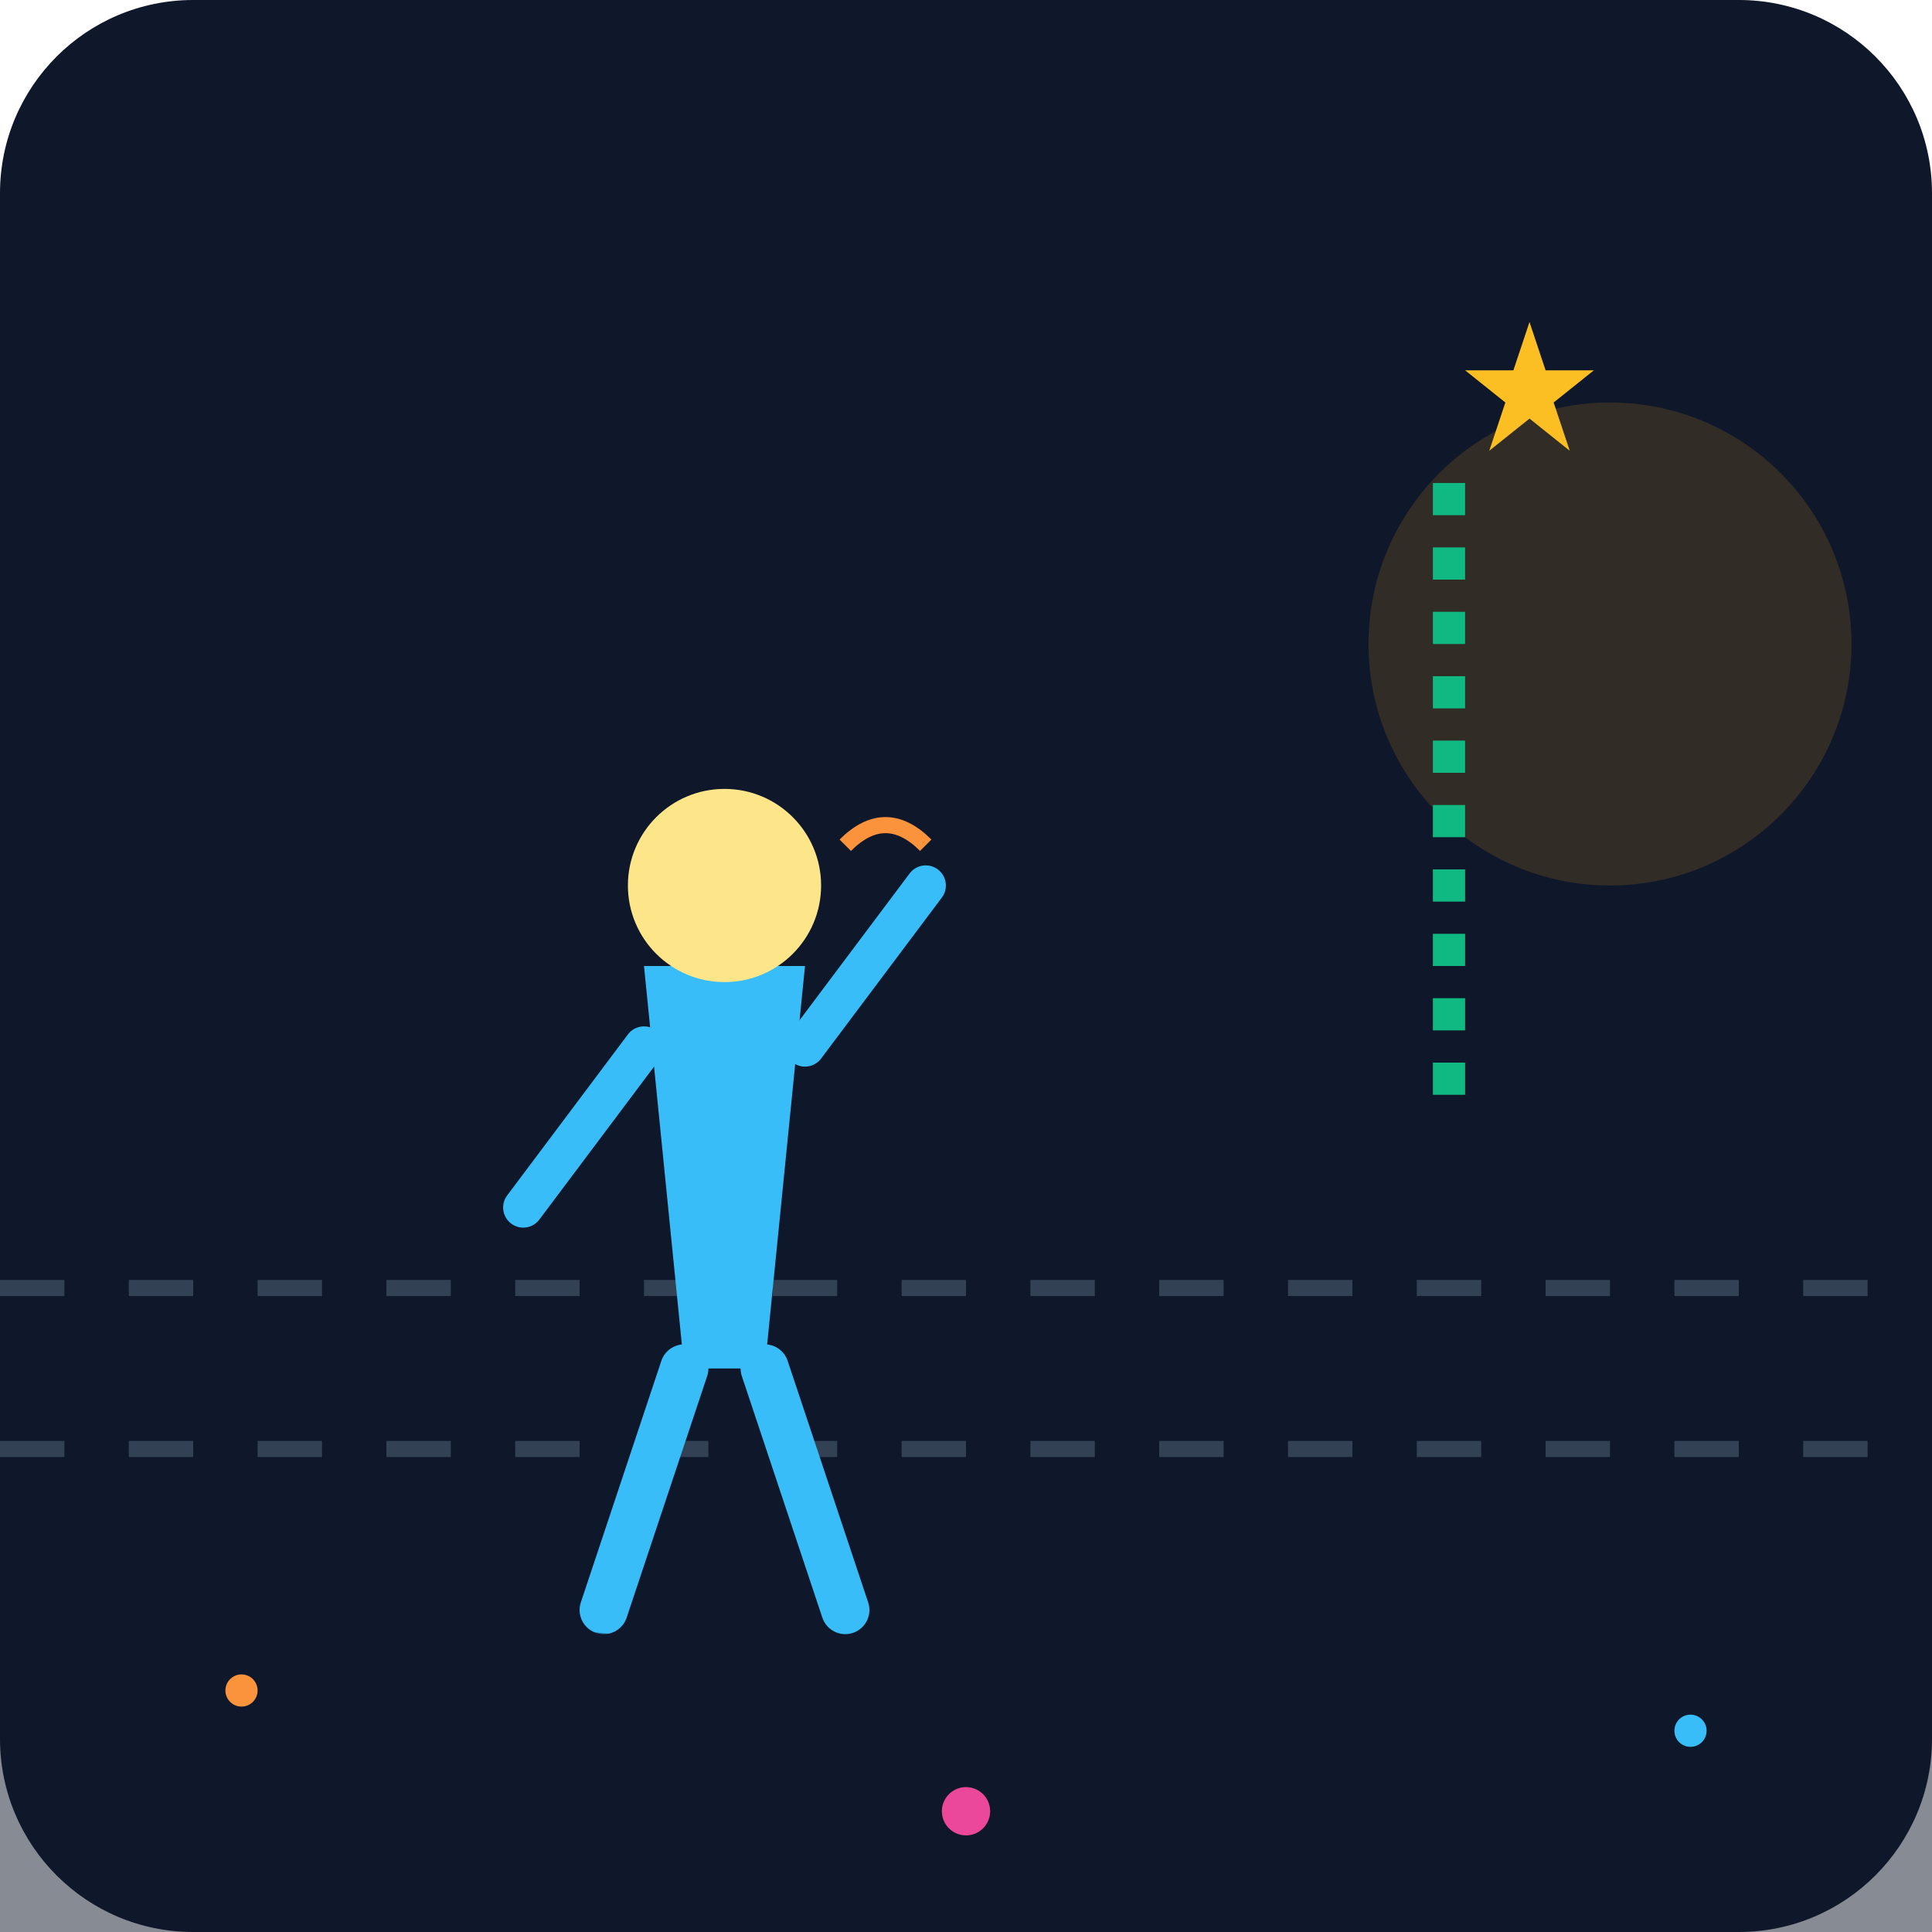
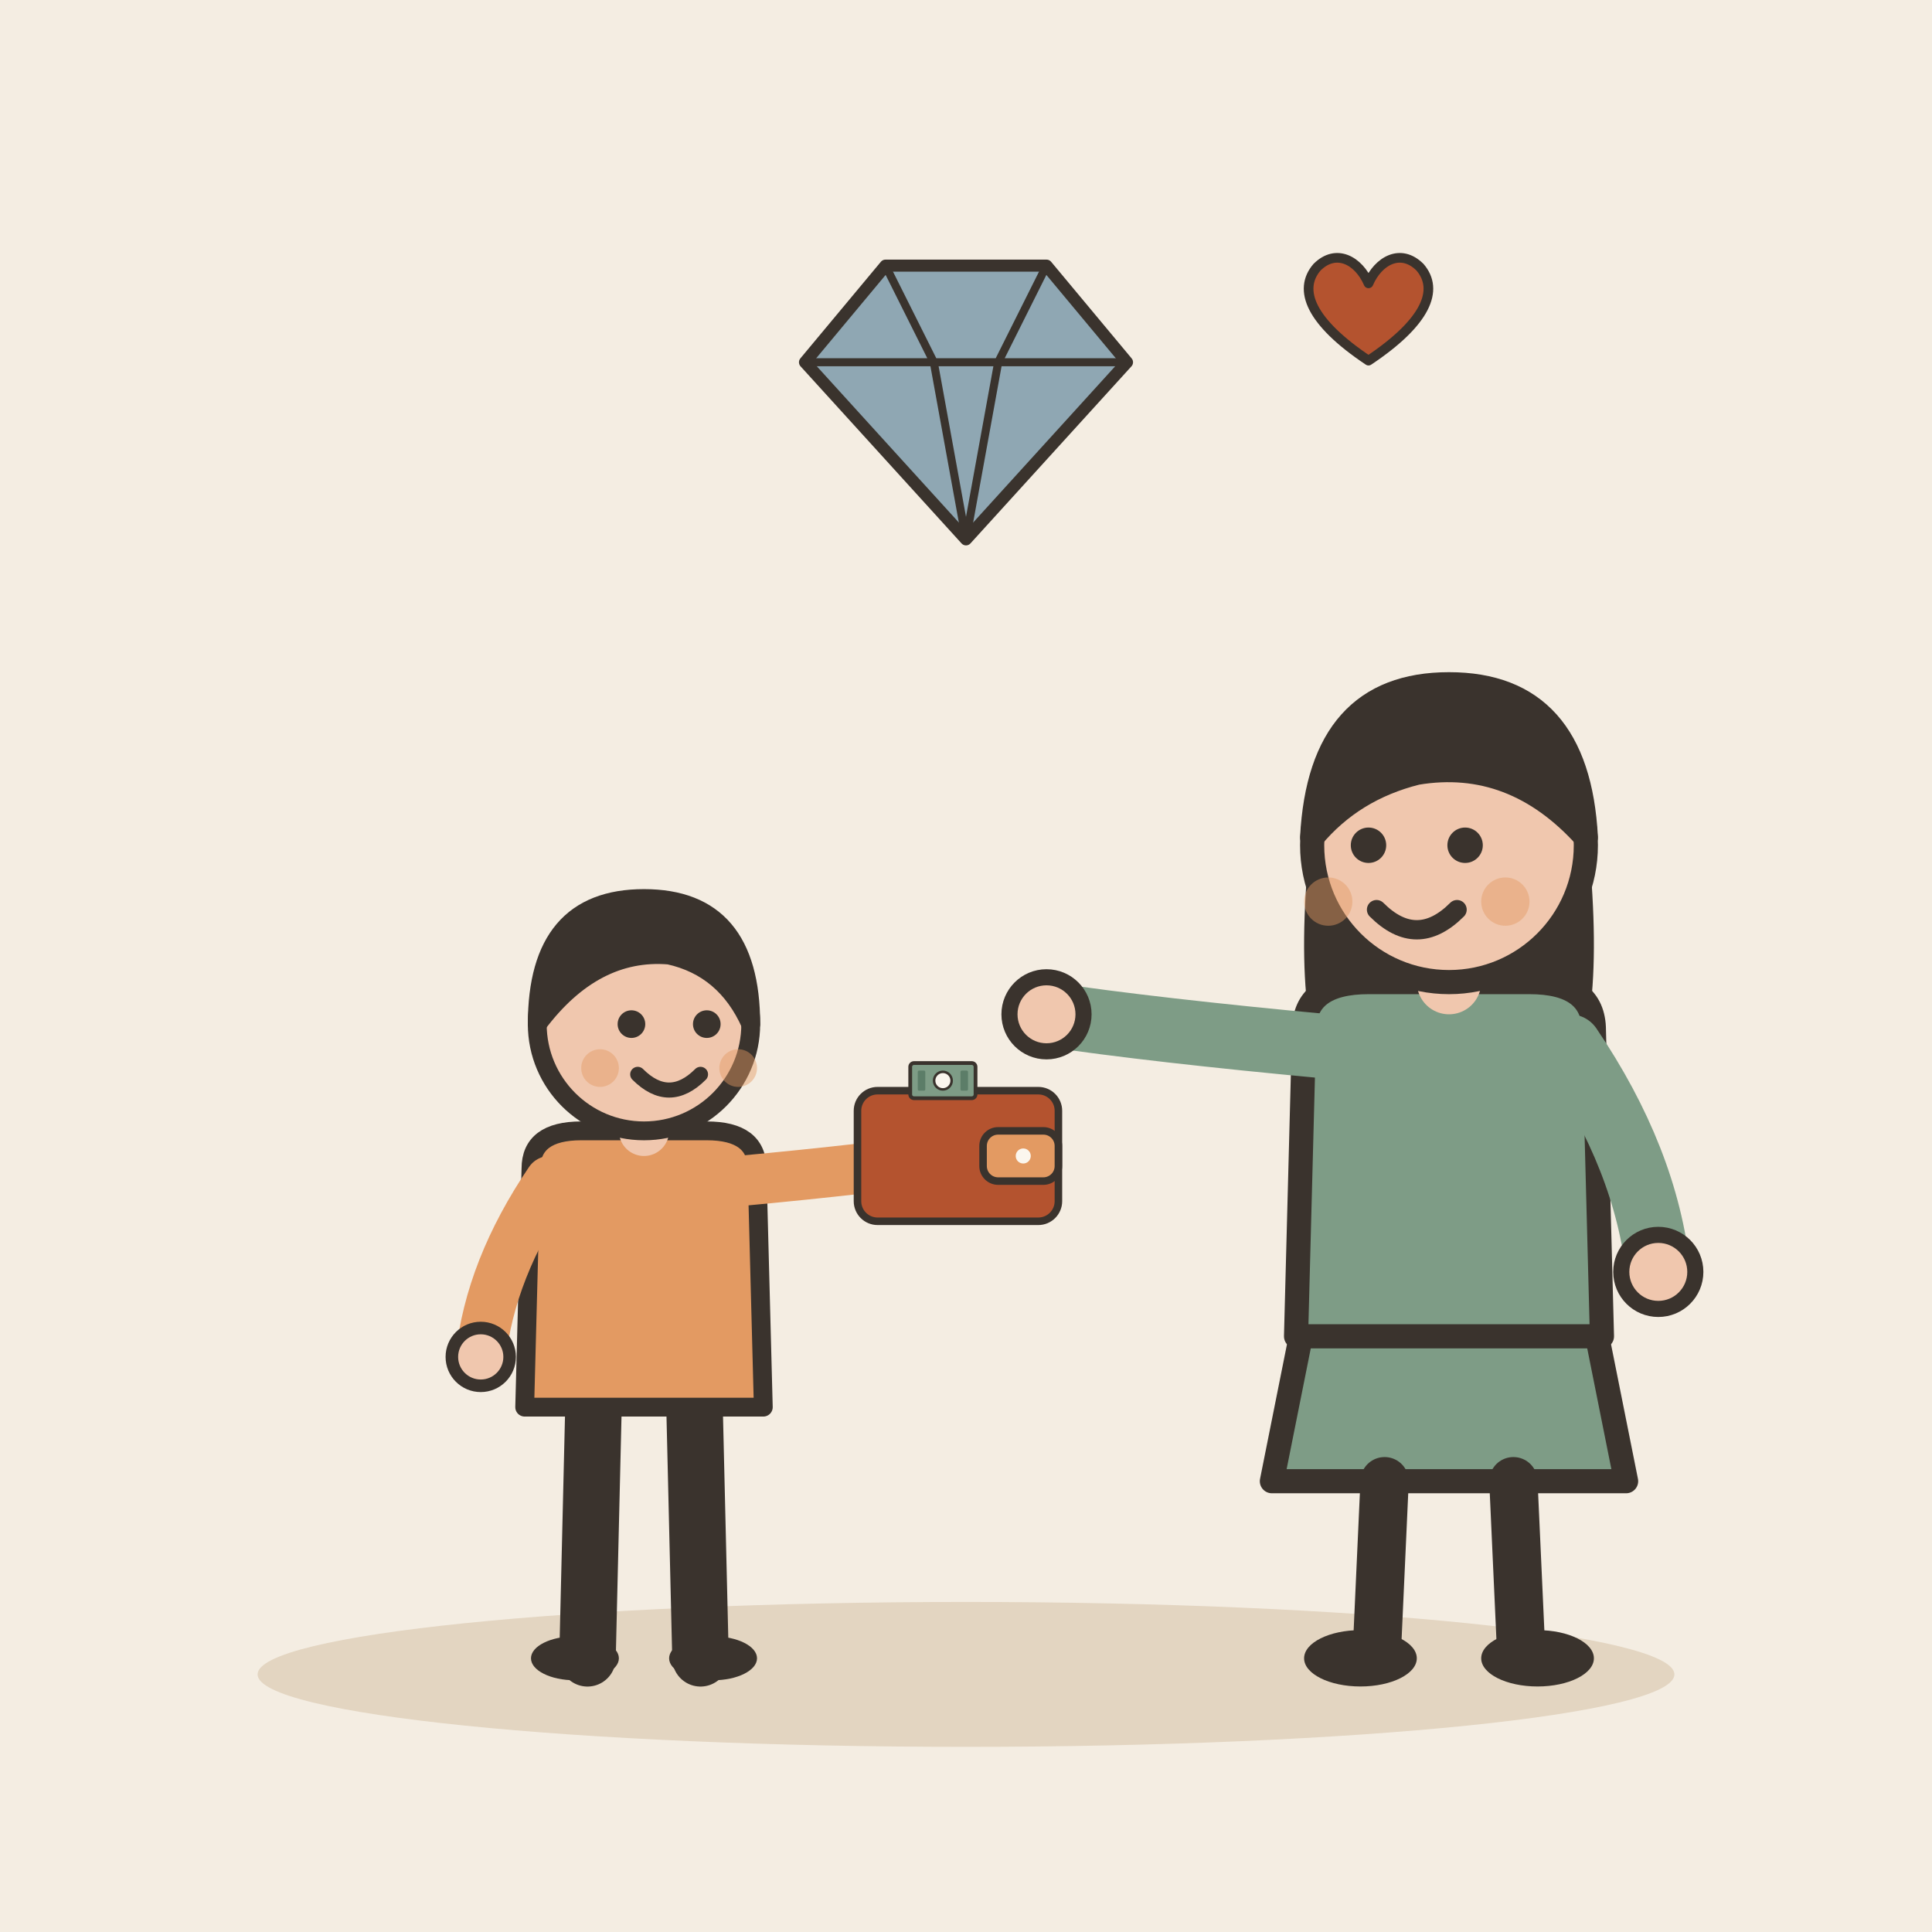
- <svg xmlns="http://www.w3.org/2000/svg" viewBox="0 0 240 240">
-   <defs>
-     <linearGradient id="bg" x1="0" y1="0" x2="0" y2="240">
-       <stop offset="0%" stop-color="#0f172a" />
-       <stop offset="100%" stop-color="#1e293b" />
-     </linearGradient>
-   </defs>
-   <rect width="240" height="240" rx="24" fill="url(#bg)" />
-   <path d="M0 160 L240 160 M0 180 L240 180" stroke="#334155" stroke-width="2" stroke-dasharray="8 8" />
-   <circle cx="200" cy="80" r="30" fill="#f59e0b" opacity="0.15" />
-   <g transform="translate(60, 80)">
-     <path d="M20 40 L40 40 L35 90 L25 90 Z" fill="#38bdf8" />
-     <circle cx="30" cy="30" r="12" fill="#fde68a" />
-     <path d="M25 90 L15 120 M35 90 L45 120" stroke="#38bdf8" stroke-width="6" stroke-linecap="round" />
-     <path d="M20 50 L5 70 M40 50 L55 30" stroke="#38bdf8" stroke-width="5" stroke-linecap="round" />
-     <path d="M45 25 Q50 20 55 25" stroke="#fb923c" stroke-width="2" fill="none" />
+ <svg xmlns="http://www.w3.org/2000/svg" viewBox="0 0 240 240" data-style="editorial">
+   <rect width="240" height="240" fill="#F4EDE2" />
+   <ellipse cx="120" cy="208" rx="88" ry="9" fill="#E3D5C1" />
+   <g transform="translate(80 206) scale(0.78 0.78)">
+     <path d="M-8 -42L-9 0" stroke="#3A332D" stroke-width="9" stroke-linecap="round" fill="none" />
+     <path d="M8 -42L9 0" stroke="#3A332D" stroke-width="9" stroke-linecap="round" fill="none" />
+     <ellipse cx="-11" cy="0" rx="7" ry="3.5" fill="#3A332D" />
+     <ellipse cx="11" cy="0" rx="7" ry="3.5" fill="#3A332D" />
+     <path d="M-18 -78Q-18 -84 -10 -84L10 -84Q18 -84 18 -78L19 -40L-19 -40Z" fill="#E39A62" stroke="#3A332D" stroke-width="3" stroke-linecap="round" stroke-linejoin="round" />
+     <path d="M-15 -76Q-24.5 -62 -26 -48" fill="none" stroke="#E39A62" stroke-width="8" stroke-linecap="round" stroke-linejoin="round" />
+     <circle cx="-26" cy="-48" r="4.6" fill="#F0C7AE" stroke="#3A332D" stroke-linecap="round" stroke-linejoin="round" stroke-width="2" />
+     <path d="M15 -76Q36.5 -78 50 -80" fill="none" stroke="#E39A62" stroke-width="8" stroke-linecap="round" stroke-linejoin="round" />
+     <circle cx="50" cy="-80" r="4.6" fill="#F0C7AE" stroke="#3A332D" stroke-linecap="round" stroke-linejoin="round" stroke-width="2" />
+     <path d="M0 -84L0 -88" stroke="#F0C7AE" stroke-width="8" stroke-linecap="round" fill="none" />
+     <circle cx="0" cy="-101" r="17" fill="#F0C7AE" stroke="#3A332D" stroke-width="3" stroke-linecap="round" stroke-linejoin="round" />
+     <path d="M-17 -101Q-17 -121 0 -121Q17 -121 17 -101Q13 -110 4 -112Q-8 -113 -17 -101Z" fill="#3A332D" stroke="#3A332D" stroke-width="3" stroke-linecap="round" stroke-linejoin="round" />
+     <circle cx="-2" cy="-101" r="2.2" fill="#3A332D" />
+     <circle cx="10" cy="-101" r="2.2" fill="#3A332D" />
+     <path d="M-1 -93Q4 -88 9 -93" fill="none" stroke="#3A332D" stroke-width="2.4" stroke-linecap="round" stroke-linejoin="round" />
+     <circle cx="-7" cy="-94" r="3" fill="#E39A62" opacity="0.45" />
+     <circle cx="15" cy="-94" r="3" fill="#E39A62" opacity="0.45" />
+     <g transform="translate(50 -80) scale(0.4 0.4)">
+       <rect x="-40" y="-26" width="80" height="52" rx="8" fill="#B4532F" stroke="#3A332D" stroke-width="3" stroke-linecap="round" stroke-linejoin="round" />
+       <rect x="10" y="-10" width="30" height="20" rx="6" fill="#E39A62" stroke="#3A332D" stroke-width="3" stroke-linecap="round" stroke-linejoin="round" />
+       <circle cx="26" cy="0" r="3" fill="#FBF6EE" />
+       <g transform="translate(-6 -30) scale(0.5 0.5)">
+         <rect x="-26" y="-14" width="52" height="28" rx="3" fill="#7E9C86" stroke="#3A332D" stroke-width="3" stroke-linecap="round" stroke-linejoin="round" />
+         <circle cx="0" cy="0" r="7" fill="#FBF6EE" stroke="#3A332D" stroke-linecap="round" stroke-linejoin="round" stroke-width="2" />
+         <rect x="-20" y="-8" width="6" height="16" rx="1" fill="#5C7D68" />
+         <rect x="14" y="-8" width="6" height="16" rx="1" fill="#5C7D68" />
+       </g>
+     </g>
  </g>
-   <path d="M180 60 L180 140" stroke="#10b981" stroke-width="4" stroke-dasharray="4 4" />
-   <g transform="translate(190, 50)">
-     <path d="M0 -10 L2 -4 L8 -4 L3 0 L5 6 L0 2 L-5 6 L-3 0 L-8 -4 L-2 -4 Z" fill="#fbbf24" />
+   <g transform="translate(180 206)">
+     <path d="M-18 -42L-22 -22L22 -22L18 -42Z" fill="#7E9C86" stroke="#3A332D" stroke-width="3" stroke-linecap="round" stroke-linejoin="round" />
+     <path d="M-8 -22L-9 0" stroke="#3A332D" stroke-width="6" stroke-linecap="round" fill="none" />
+     <path d="M8 -22L9 0" stroke="#3A332D" stroke-width="6" stroke-linecap="round" fill="none" />
+     <ellipse cx="-11" cy="0" rx="7" ry="3.5" fill="#3A332D" />
+     <ellipse cx="11" cy="0" rx="7" ry="3.5" fill="#3A332D" />
+     <path d="M-17 -104Q-20 -78 -14 -70L-6 -78L6 -78L14 -70Q20 -78 17 -104Z" fill="#3A332D" />
+     <path d="M-18 -78Q-18 -84 -10 -84L10 -84Q18 -84 18 -78L19 -40L-19 -40Z" fill="#7E9C86" stroke="#3A332D" stroke-width="3" stroke-linecap="round" stroke-linejoin="round" />
+     <path d="M-15 -76Q-36.5 -78 -50 -80" fill="none" stroke="#7E9C86" stroke-width="8" stroke-linecap="round" stroke-linejoin="round" />
+     <circle cx="-50" cy="-80" r="4.6" fill="#F0C7AE" stroke="#3A332D" stroke-linecap="round" stroke-linejoin="round" stroke-width="2" />
+     <path d="M15 -76Q24.5 -62 26 -48" fill="none" stroke="#7E9C86" stroke-width="8" stroke-linecap="round" stroke-linejoin="round" />
+     <circle cx="26" cy="-48" r="4.6" fill="#F0C7AE" stroke="#3A332D" stroke-linecap="round" stroke-linejoin="round" stroke-width="2" />
+     <path d="M0 -84L0 -88" stroke="#F0C7AE" stroke-width="8" stroke-linecap="round" fill="none" />
+     <circle cx="0" cy="-101" r="17" fill="#F0C7AE" stroke="#3A332D" stroke-width="3" stroke-linecap="round" stroke-linejoin="round" />
+     <path d="M-17 -102Q-16 -121 0 -121Q16 -121 17 -102Q8 -112 -4 -110Q-12 -108 -17 -102Z" fill="#3A332D" stroke="#3A332D" stroke-width="3" stroke-linecap="round" stroke-linejoin="round" />
+     <circle cx="-10" cy="-101" r="2.2" fill="#3A332D" />
+     <circle cx="2" cy="-101" r="2.2" fill="#3A332D" />
+     <path d="M-9 -93Q-4 -88 1 -93" fill="none" stroke="#3A332D" stroke-width="2.4" stroke-linecap="round" stroke-linejoin="round" />
+     <circle cx="-15" cy="-94" r="3" fill="#E39A62" opacity="0.45" />
+     <circle cx="7" cy="-94" r="3" fill="#E39A62" opacity="0.45" />
  </g>
-   <path d="M0 190 Q120 220 240 190 L240 240 L0 240 Z" fill="#0f172a" opacity="0.5" />
-   <circle cx="30" cy="210" r="2" fill="#fb923c" />
-   <circle cx="120" cy="225" r="3" fill="#ec4899" />
-   <circle cx="210" cy="215" r="2" fill="#38bdf8" />
+   <g transform="translate(120 50) scale(0.5 0.5)">
+     <path d="M-40 -10L-20 -34L20 -34L40 -10L0 34Z" fill="#8FA7B3" stroke="#3A332D" stroke-width="3" stroke-linecap="round" stroke-linejoin="round" />
+     <path d="M-40 -10L40 -10M-20 -34L-8 -10L0 34M20 -34L8 -10L0 34" fill="none" stroke="#3A332D" stroke-width="2" stroke-linecap="round" stroke-linejoin="round" />
+   </g>
+   <g transform="translate(170 40) scale(0.4 0.4)">
+     <path d="M0 12C-18 0 -22 -10 -16 -17C-10 -23 -3 -19 0 -12C3 -19 10 -23 16 -17C22 -10 18 0 0 12Z" fill="#B4532F" stroke="#3A332D" stroke-width="3" stroke-linecap="round" stroke-linejoin="round" />
+   </g>
</svg>
